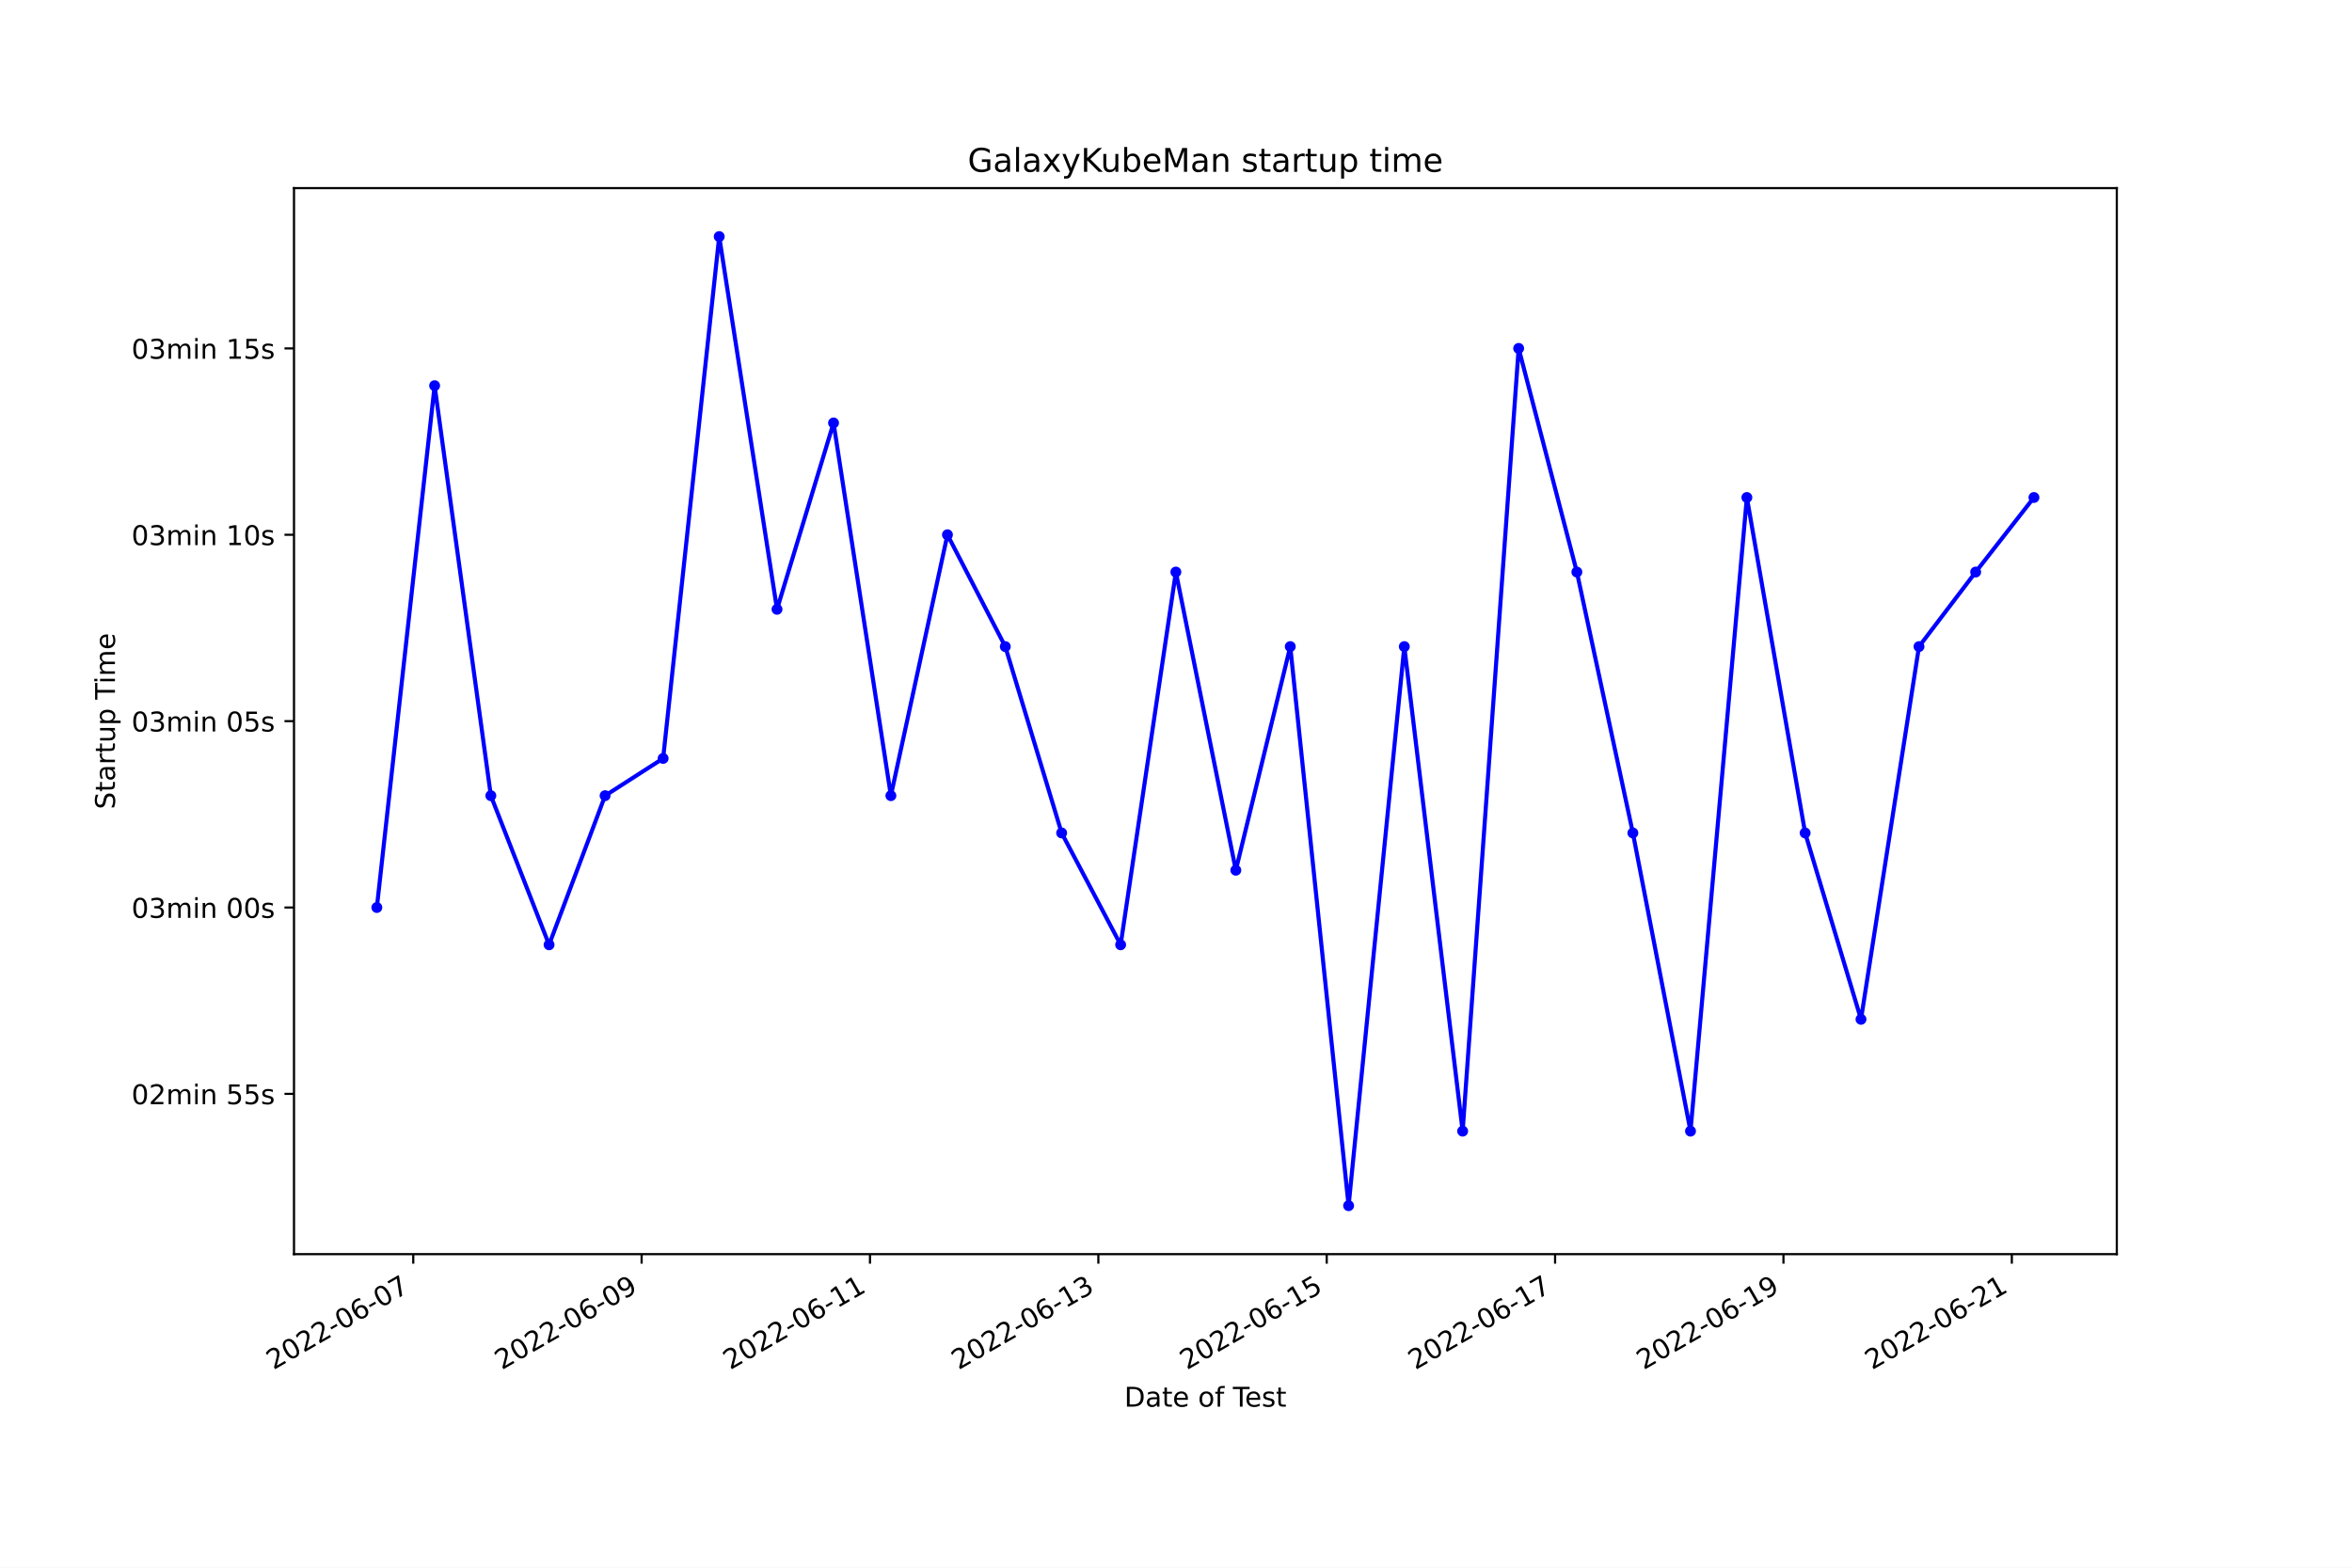
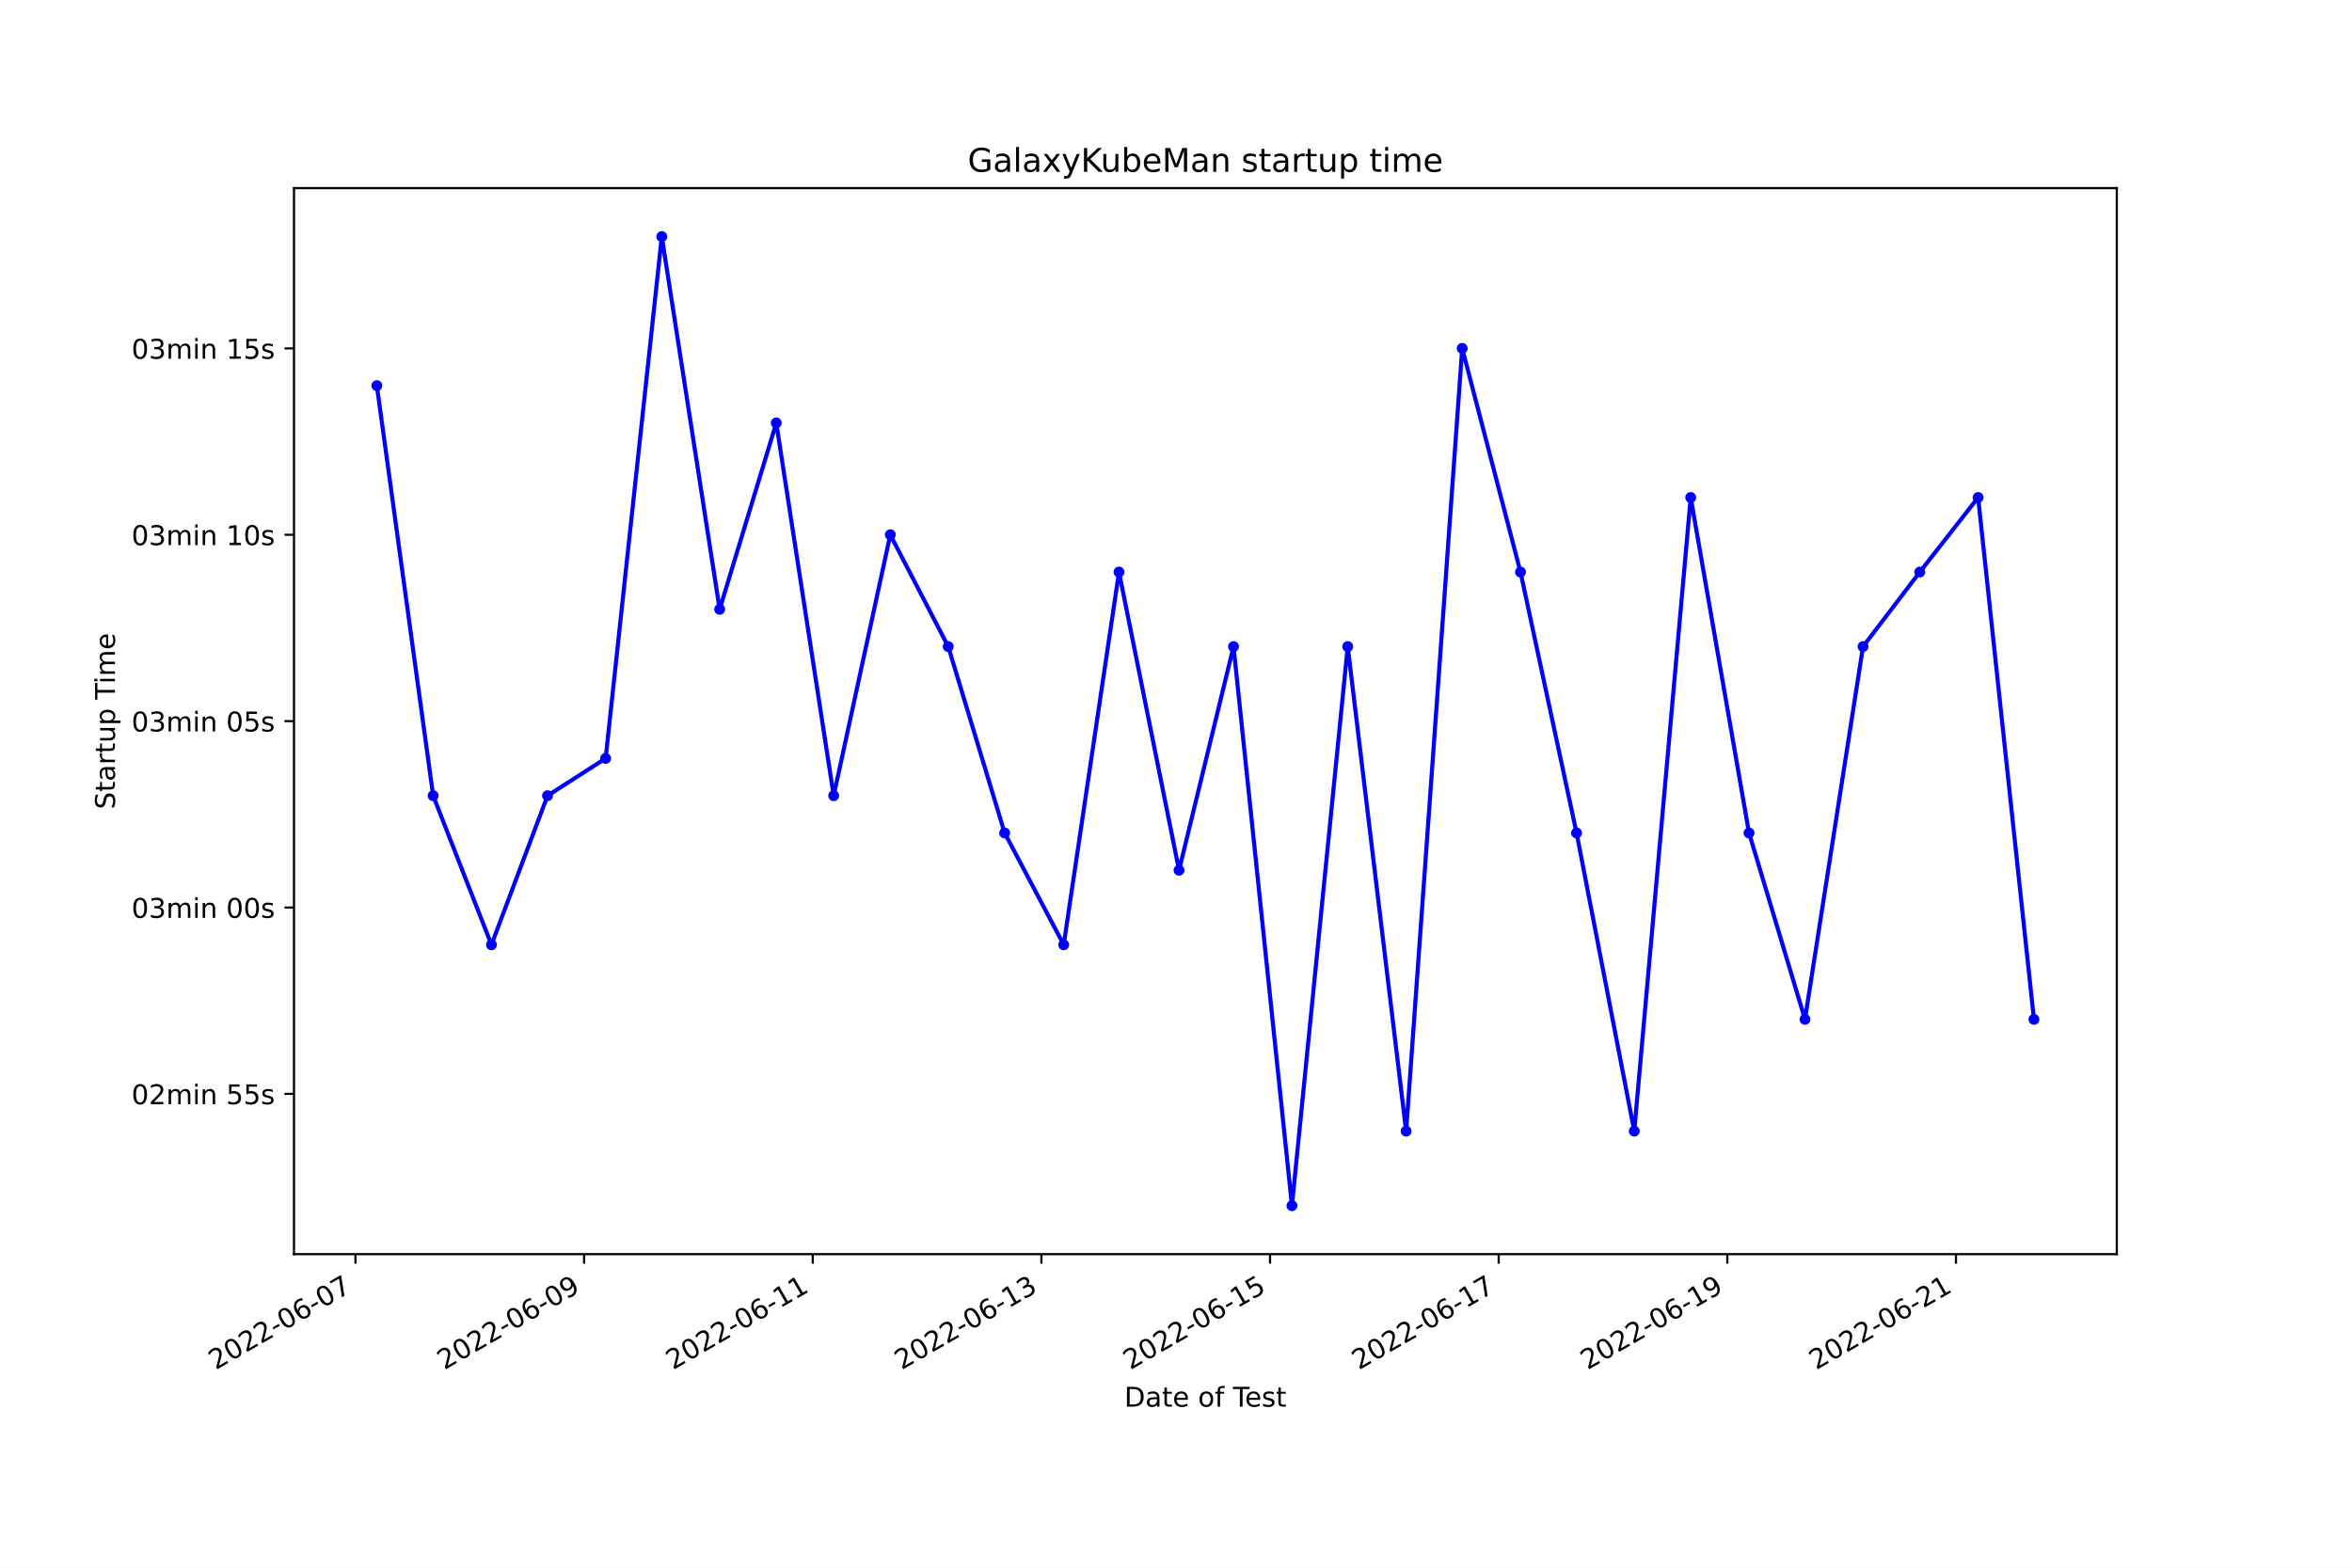
<svg xmlns="http://www.w3.org/2000/svg" xmlns:xlink="http://www.w3.org/1999/xlink" width="864pt" height="576pt" viewBox="0 0 864 576" version="1.1">
  <defs>
    <style type="text/css">*{stroke-linejoin: round; stroke-linecap: butt}</style>
  </defs>
  <g id="figure_1">
    <g id="patch_1">
      <path d="M 0 576  L 864 576  L 864 0  L 0 0  z " style="fill: #ffffff" />
    </g>
    <g id="axes_1">
      <g id="patch_2">
        <path d="M 108 460.8  L 777.6 460.8  L 777.6 69.12  L 108 69.12  z " style="fill: #ffffff" />
      </g>
      <g id="matplotlib.axis_1">
        <g id="xtick_1">
          <g id="line2d_1">
            <defs>
-               <path id="m52d292e7cc" d="M 0 0  L 0 3.5  " style="stroke: #000000; stroke-width: 0.8" />
+               <path id="m9d6d3b43b5" d="M 0 0  L 0 3.5  " style="stroke: #000000; stroke-width: 0.8" />
            </defs>
            <g>
-               <use xlink:href="#m52d292e7cc" x="151.808" y="460.8" style="stroke: #000000; stroke-width: 0.8" />
+               <use xlink:href="#m9d6d3b43b5" x="130.579" y="460.8" style="stroke: #000000; stroke-width: 0.8" />
            </g>
          </g>
          <g id="text_1">
-             <g transform="translate(100.4384 503.4383)rotate(-30)scale(0.1 -0.1)">
+             <g transform="translate(79.20969 503.4383)rotate(-30)scale(0.1 -0.1)">
              <defs>
                <path id="DejaVuSans-32" d="M 1228 531  L 3431 531  L 3431 0  L 469 0  L 469 531  Q 828 903 1448 1529  Q 2069 2156 2228 2338  Q 2531 2678 2651 2914  Q 2772 3150 2772 3378  Q 2772 3750 2511 3984  Q 2250 4219 1831 4219  Q 1534 4219 1204 4116  Q 875 4013 500 3803  L 500 4441  Q 881 4594 1212 4672  Q 1544 4750 1819 4750  Q 2544 4750 2975 4387  Q 3406 4025 3406 3419  Q 3406 3131 3298 2873  Q 3191 2616 2906 2266  Q 2828 2175 2409 1742  Q 1991 1309 1228 531  z " transform="scale(0.015625)" />
                <path id="DejaVuSans-30" d="M 2034 4250  Q 1547 4250 1301 3770  Q 1056 3291 1056 2328  Q 1056 1369 1301 889  Q 1547 409 2034 409  Q 2525 409 2770 889  Q 3016 1369 3016 2328  Q 3016 3291 2770 3770  Q 2525 4250 2034 4250  z M 2034 4750  Q 2819 4750 3233 4129  Q 3647 3509 3647 2328  Q 3647 1150 3233 529  Q 2819 -91 2034 -91  Q 1250 -91 836 529  Q 422 1150 422 2328  Q 422 3509 836 4129  Q 1250 4750 2034 4750  z " transform="scale(0.015625)" />
                <path id="DejaVuSans-2d" d="M 313 2009  L 1997 2009  L 1997 1497  L 313 1497  L 313 2009  z " transform="scale(0.015625)" />
                <path id="DejaVuSans-36" d="M 2113 2584  Q 1688 2584 1439 2293  Q 1191 2003 1191 1497  Q 1191 994 1439 701  Q 1688 409 2113 409  Q 2538 409 2786 701  Q 3034 994 3034 1497  Q 3034 2003 2786 2293  Q 2538 2584 2113 2584  z M 3366 4563  L 3366 3988  Q 3128 4100 2886 4159  Q 2644 4219 2406 4219  Q 1781 4219 1451 3797  Q 1122 3375 1075 2522  Q 1259 2794 1537 2939  Q 1816 3084 2150 3084  Q 2853 3084 3261 2657  Q 3669 2231 3669 1497  Q 3669 778 3244 343  Q 2819 -91 2113 -91  Q 1303 -91 875 529  Q 447 1150 447 2328  Q 447 3434 972 4092  Q 1497 4750 2381 4750  Q 2619 4750 2861 4703  Q 3103 4656 3366 4563  z " transform="scale(0.015625)" />
                <path id="DejaVuSans-37" d="M 525 4666  L 3525 4666  L 3525 4397  L 1831 0  L 1172 0  L 2766 4134  L 525 4134  L 525 4666  z " transform="scale(0.015625)" />
              </defs>
              <use xlink:href="#DejaVuSans-32" />
              <use xlink:href="#DejaVuSans-30" x="63.623" />
              <use xlink:href="#DejaVuSans-32" x="127.246" />
              <use xlink:href="#DejaVuSans-32" x="190.869" />
              <use xlink:href="#DejaVuSans-2d" x="254.492" />
              <use xlink:href="#DejaVuSans-30" x="290.576" />
              <use xlink:href="#DejaVuSans-36" x="354.199" />
              <use xlink:href="#DejaVuSans-2d" x="417.822" />
              <use xlink:href="#DejaVuSans-30" x="453.906" />
              <use xlink:href="#DejaVuSans-37" x="517.529" />
            </g>
          </g>
        </g>
        <g id="xtick_2">
          <g id="line2d_2">
            <g>
-               <use xlink:href="#m52d292e7cc" x="235.698" y="460.8" style="stroke: #000000; stroke-width: 0.8" />
+               <use xlink:href="#m9d6d3b43b5" x="214.571" y="460.8" style="stroke: #000000; stroke-width: 0.8" />
            </g>
          </g>
          <g id="text_2">
-             <g transform="translate(184.3286 503.4383)rotate(-30)scale(0.1 -0.1)">
+             <g transform="translate(163.2016 503.4383)rotate(-30)scale(0.1 -0.1)">
              <defs>
                <path id="DejaVuSans-39" d="M 703 97  L 703 672  Q 941 559 1184 500  Q 1428 441 1663 441  Q 2288 441 2617 861  Q 2947 1281 2994 2138  Q 2813 1869 2534 1725  Q 2256 1581 1919 1581  Q 1219 1581 811 2004  Q 403 2428 403 3163  Q 403 3881 828 4315  Q 1253 4750 1959 4750  Q 2769 4750 3195 4129  Q 3622 3509 3622 2328  Q 3622 1225 3098 567  Q 2575 -91 1691 -91  Q 1453 -91 1209 -44  Q 966 3 703 97  z M 1959 2075  Q 2384 2075 2632 2365  Q 2881 2656 2881 3163  Q 2881 3666 2632 3958  Q 2384 4250 1959 4250  Q 1534 4250 1286 3958  Q 1038 3666 1038 3163  Q 1038 2656 1286 2365  Q 1534 2075 1959 2075  z " transform="scale(0.015625)" />
              </defs>
              <use xlink:href="#DejaVuSans-32" />
              <use xlink:href="#DejaVuSans-30" x="63.623" />
              <use xlink:href="#DejaVuSans-32" x="127.246" />
              <use xlink:href="#DejaVuSans-32" x="190.869" />
              <use xlink:href="#DejaVuSans-2d" x="254.492" />
              <use xlink:href="#DejaVuSans-30" x="290.576" />
              <use xlink:href="#DejaVuSans-36" x="354.199" />
              <use xlink:href="#DejaVuSans-2d" x="417.822" />
              <use xlink:href="#DejaVuSans-30" x="453.906" />
              <use xlink:href="#DejaVuSans-39" x="517.529" />
            </g>
          </g>
        </g>
        <g id="xtick_3">
          <g id="line2d_3">
            <g>
-               <use xlink:href="#m52d292e7cc" x="319.588" y="460.8" style="stroke: #000000; stroke-width: 0.8" />
+               <use xlink:href="#m9d6d3b43b5" x="298.563" y="460.8" style="stroke: #000000; stroke-width: 0.8" />
            </g>
          </g>
          <g id="text_3">
-             <g transform="translate(268.2188 503.4383)rotate(-30)scale(0.1 -0.1)">
+             <g transform="translate(247.1934 503.4383)rotate(-30)scale(0.1 -0.1)">
              <defs>
                <path id="DejaVuSans-31" d="M 794 531  L 1825 531  L 1825 4091  L 703 3866  L 703 4441  L 1819 4666  L 2450 4666  L 2450 531  L 3481 531  L 3481 0  L 794 0  L 794 531  z " transform="scale(0.015625)" />
              </defs>
              <use xlink:href="#DejaVuSans-32" />
              <use xlink:href="#DejaVuSans-30" x="63.623" />
              <use xlink:href="#DejaVuSans-32" x="127.246" />
              <use xlink:href="#DejaVuSans-32" x="190.869" />
              <use xlink:href="#DejaVuSans-2d" x="254.492" />
              <use xlink:href="#DejaVuSans-30" x="290.576" />
              <use xlink:href="#DejaVuSans-36" x="354.199" />
              <use xlink:href="#DejaVuSans-2d" x="417.822" />
              <use xlink:href="#DejaVuSans-31" x="453.906" />
              <use xlink:href="#DejaVuSans-31" x="517.529" />
            </g>
          </g>
        </g>
        <g id="xtick_4">
          <g id="line2d_4">
            <g>
-               <use xlink:href="#m52d292e7cc" x="403.478" y="460.8" style="stroke: #000000; stroke-width: 0.8" />
+               <use xlink:href="#m9d6d3b43b5" x="382.555" y="460.8" style="stroke: #000000; stroke-width: 0.8" />
            </g>
          </g>
          <g id="text_4">
-             <g transform="translate(352.109 503.4383)rotate(-30)scale(0.1 -0.1)">
+             <g transform="translate(331.1853 503.4383)rotate(-30)scale(0.1 -0.1)">
              <defs>
                <path id="DejaVuSans-33" d="M 2597 2516  Q 3050 2419 3304 2112  Q 3559 1806 3559 1356  Q 3559 666 3084 287  Q 2609 -91 1734 -91  Q 1441 -91 1130 -33  Q 819 25 488 141  L 488 750  Q 750 597 1062 519  Q 1375 441 1716 441  Q 2309 441 2620 675  Q 2931 909 2931 1356  Q 2931 1769 2642 2001  Q 2353 2234 1838 2234  L 1294 2234  L 1294 2753  L 1863 2753  Q 2328 2753 2575 2939  Q 2822 3125 2822 3475  Q 2822 3834 2567 4026  Q 2313 4219 1838 4219  Q 1578 4219 1281 4162  Q 984 4106 628 3988  L 628 4550  Q 988 4650 1302 4700  Q 1616 4750 1894 4750  Q 2613 4750 3031 4423  Q 3450 4097 3450 3541  Q 3450 3153 3228 2886  Q 3006 2619 2597 2516  z " transform="scale(0.015625)" />
              </defs>
              <use xlink:href="#DejaVuSans-32" />
              <use xlink:href="#DejaVuSans-30" x="63.623" />
              <use xlink:href="#DejaVuSans-32" x="127.246" />
              <use xlink:href="#DejaVuSans-32" x="190.869" />
              <use xlink:href="#DejaVuSans-2d" x="254.492" />
              <use xlink:href="#DejaVuSans-30" x="290.576" />
              <use xlink:href="#DejaVuSans-36" x="354.199" />
              <use xlink:href="#DejaVuSans-2d" x="417.822" />
              <use xlink:href="#DejaVuSans-31" x="453.906" />
              <use xlink:href="#DejaVuSans-33" x="517.529" />
            </g>
          </g>
        </g>
        <g id="xtick_5">
          <g id="line2d_5">
            <g>
-               <use xlink:href="#m52d292e7cc" x="487.369" y="460.8" style="stroke: #000000; stroke-width: 0.8" />
+               <use xlink:href="#m9d6d3b43b5" x="466.547" y="460.8" style="stroke: #000000; stroke-width: 0.8" />
            </g>
          </g>
          <g id="text_5">
-             <g transform="translate(435.9992 503.4383)rotate(-30)scale(0.1 -0.1)">
+             <g transform="translate(415.1772 503.4383)rotate(-30)scale(0.1 -0.1)">
              <defs>
                <path id="DejaVuSans-35" d="M 691 4666  L 3169 4666  L 3169 4134  L 1269 4134  L 1269 2991  Q 1406 3038 1543 3061  Q 1681 3084 1819 3084  Q 2600 3084 3056 2656  Q 3513 2228 3513 1497  Q 3513 744 3044 326  Q 2575 -91 1722 -91  Q 1428 -91 1123 -41  Q 819 9 494 109  L 494 744  Q 775 591 1075 516  Q 1375 441 1709 441  Q 2250 441 2565 725  Q 2881 1009 2881 1497  Q 2881 1984 2565 2268  Q 2250 2553 1709 2553  Q 1456 2553 1204 2497  Q 953 2441 691 2322  L 691 4666  z " transform="scale(0.015625)" />
              </defs>
              <use xlink:href="#DejaVuSans-32" />
              <use xlink:href="#DejaVuSans-30" x="63.623" />
              <use xlink:href="#DejaVuSans-32" x="127.246" />
              <use xlink:href="#DejaVuSans-32" x="190.869" />
              <use xlink:href="#DejaVuSans-2d" x="254.492" />
              <use xlink:href="#DejaVuSans-30" x="290.576" />
              <use xlink:href="#DejaVuSans-36" x="354.199" />
              <use xlink:href="#DejaVuSans-2d" x="417.822" />
              <use xlink:href="#DejaVuSans-31" x="453.906" />
              <use xlink:href="#DejaVuSans-35" x="517.529" />
            </g>
          </g>
        </g>
        <g id="xtick_6">
          <g id="line2d_6">
            <g>
-               <use xlink:href="#m52d292e7cc" x="571.259" y="460.8" style="stroke: #000000; stroke-width: 0.8" />
+               <use xlink:href="#m9d6d3b43b5" x="550.539" y="460.8" style="stroke: #000000; stroke-width: 0.8" />
            </g>
          </g>
          <g id="text_6">
-             <g transform="translate(519.8894 503.4383)rotate(-30)scale(0.1 -0.1)">
+             <g transform="translate(499.1691 503.4383)rotate(-30)scale(0.1 -0.1)">
              <use xlink:href="#DejaVuSans-32" />
              <use xlink:href="#DejaVuSans-30" x="63.623" />
              <use xlink:href="#DejaVuSans-32" x="127.246" />
              <use xlink:href="#DejaVuSans-32" x="190.869" />
              <use xlink:href="#DejaVuSans-2d" x="254.492" />
              <use xlink:href="#DejaVuSans-30" x="290.576" />
              <use xlink:href="#DejaVuSans-36" x="354.199" />
              <use xlink:href="#DejaVuSans-2d" x="417.822" />
              <use xlink:href="#DejaVuSans-31" x="453.906" />
              <use xlink:href="#DejaVuSans-37" x="517.529" />
            </g>
          </g>
        </g>
        <g id="xtick_7">
          <g id="line2d_7">
            <g>
-               <use xlink:href="#m52d292e7cc" x="655.149" y="460.8" style="stroke: #000000; stroke-width: 0.8" />
+               <use xlink:href="#m9d6d3b43b5" x="634.53" y="460.8" style="stroke: #000000; stroke-width: 0.8" />
            </g>
          </g>
          <g id="text_7">
-             <g transform="translate(603.7796 503.4383)rotate(-30)scale(0.1 -0.1)">
+             <g transform="translate(583.161 503.4383)rotate(-30)scale(0.1 -0.1)">
              <use xlink:href="#DejaVuSans-32" />
              <use xlink:href="#DejaVuSans-30" x="63.623" />
              <use xlink:href="#DejaVuSans-32" x="127.246" />
              <use xlink:href="#DejaVuSans-32" x="190.869" />
              <use xlink:href="#DejaVuSans-2d" x="254.492" />
              <use xlink:href="#DejaVuSans-30" x="290.576" />
              <use xlink:href="#DejaVuSans-36" x="354.199" />
              <use xlink:href="#DejaVuSans-2d" x="417.822" />
              <use xlink:href="#DejaVuSans-31" x="453.906" />
              <use xlink:href="#DejaVuSans-39" x="517.529" />
            </g>
          </g>
        </g>
        <g id="xtick_8">
          <g id="line2d_8">
            <g>
-               <use xlink:href="#m52d292e7cc" x="739.039" y="460.8" style="stroke: #000000; stroke-width: 0.8" />
+               <use xlink:href="#m9d6d3b43b5" x="718.522" y="460.8" style="stroke: #000000; stroke-width: 0.8" />
            </g>
          </g>
          <g id="text_8">
-             <g transform="translate(687.6698 503.4383)rotate(-30)scale(0.1 -0.1)">
+             <g transform="translate(667.1529 503.4383)rotate(-30)scale(0.1 -0.1)">
              <use xlink:href="#DejaVuSans-32" />
              <use xlink:href="#DejaVuSans-30" x="63.623" />
              <use xlink:href="#DejaVuSans-32" x="127.246" />
              <use xlink:href="#DejaVuSans-32" x="190.869" />
              <use xlink:href="#DejaVuSans-2d" x="254.492" />
              <use xlink:href="#DejaVuSans-30" x="290.576" />
              <use xlink:href="#DejaVuSans-36" x="354.199" />
              <use xlink:href="#DejaVuSans-2d" x="417.822" />
              <use xlink:href="#DejaVuSans-32" x="453.906" />
              <use xlink:href="#DejaVuSans-31" x="517.529" />
            </g>
          </g>
        </g>
        <g id="text_9">
          <g transform="translate(413.0063 516.8378)scale(0.1 -0.1)">
            <defs>
              <path id="DejaVuSans-44" d="M 1259 4147  L 1259 519  L 2022 519  Q 2988 519 3436 956  Q 3884 1394 3884 2338  Q 3884 3275 3436 3711  Q 2988 4147 2022 4147  L 1259 4147  z M 628 4666  L 1925 4666  Q 3281 4666 3915 4102  Q 4550 3538 4550 2338  Q 4550 1131 3912 565  Q 3275 0 1925 0  L 628 0  L 628 4666  z " transform="scale(0.015625)" />
              <path id="DejaVuSans-61" d="M 2194 1759  Q 1497 1759 1228 1600  Q 959 1441 959 1056  Q 959 750 1161 570  Q 1363 391 1709 391  Q 2188 391 2477 730  Q 2766 1069 2766 1631  L 2766 1759  L 2194 1759  z M 3341 1997  L 3341 0  L 2766 0  L 2766 531  Q 2569 213 2275 61  Q 1981 -91 1556 -91  Q 1019 -91 701 211  Q 384 513 384 1019  Q 384 1609 779 1909  Q 1175 2209 1959 2209  L 2766 2209  L 2766 2266  Q 2766 2663 2505 2880  Q 2244 3097 1772 3097  Q 1472 3097 1187 3025  Q 903 2953 641 2809  L 641 3341  Q 956 3463 1253 3523  Q 1550 3584 1831 3584  Q 2591 3584 2966 3190  Q 3341 2797 3341 1997  z " transform="scale(0.015625)" />
              <path id="DejaVuSans-74" d="M 1172 4494  L 1172 3500  L 2356 3500  L 2356 3053  L 1172 3053  L 1172 1153  Q 1172 725 1289 603  Q 1406 481 1766 481  L 2356 481  L 2356 0  L 1766 0  Q 1100 0 847 248  Q 594 497 594 1153  L 594 3053  L 172 3053  L 172 3500  L 594 3500  L 594 4494  L 1172 4494  z " transform="scale(0.015625)" />
              <path id="DejaVuSans-65" d="M 3597 1894  L 3597 1613  L 953 1613  Q 991 1019 1311 708  Q 1631 397 2203 397  Q 2534 397 2845 478  Q 3156 559 3463 722  L 3463 178  Q 3153 47 2828 -22  Q 2503 -91 2169 -91  Q 1331 -91 842 396  Q 353 884 353 1716  Q 353 2575 817 3079  Q 1281 3584 2069 3584  Q 2775 3584 3186 3129  Q 3597 2675 3597 1894  z M 3022 2063  Q 3016 2534 2758 2815  Q 2500 3097 2075 3097  Q 1594 3097 1305 2825  Q 1016 2553 972 2059  L 3022 2063  z " transform="scale(0.015625)" />
              <path id="DejaVuSans-20" transform="scale(0.015625)" />
              <path id="DejaVuSans-6f" d="M 1959 3097  Q 1497 3097 1228 2736  Q 959 2375 959 1747  Q 959 1119 1226 758  Q 1494 397 1959 397  Q 2419 397 2687 759  Q 2956 1122 2956 1747  Q 2956 2369 2687 2733  Q 2419 3097 1959 3097  z M 1959 3584  Q 2709 3584 3137 3096  Q 3566 2609 3566 1747  Q 3566 888 3137 398  Q 2709 -91 1959 -91  Q 1206 -91 779 398  Q 353 888 353 1747  Q 353 2609 779 3096  Q 1206 3584 1959 3584  z " transform="scale(0.015625)" />
              <path id="DejaVuSans-66" d="M 2375 4863  L 2375 4384  L 1825 4384  Q 1516 4384 1395 4259  Q 1275 4134 1275 3809  L 1275 3500  L 2222 3500  L 2222 3053  L 1275 3053  L 1275 0  L 697 0  L 697 3053  L 147 3053  L 147 3500  L 697 3500  L 697 3744  Q 697 4328 969 4595  Q 1241 4863 1831 4863  L 2375 4863  z " transform="scale(0.015625)" />
              <path id="DejaVuSans-54" d="M -19 4666  L 3928 4666  L 3928 4134  L 2272 4134  L 2272 0  L 1638 0  L 1638 4134  L -19 4134  L -19 4666  z " transform="scale(0.015625)" />
              <path id="DejaVuSans-73" d="M 2834 3397  L 2834 2853  Q 2591 2978 2328 3040  Q 2066 3103 1784 3103  Q 1356 3103 1142 2972  Q 928 2841 928 2578  Q 928 2378 1081 2264  Q 1234 2150 1697 2047  L 1894 2003  Q 2506 1872 2764 1633  Q 3022 1394 3022 966  Q 3022 478 2636 193  Q 2250 -91 1575 -91  Q 1294 -91 989 -36  Q 684 19 347 128  L 347 722  Q 666 556 975 473  Q 1284 391 1588 391  Q 1994 391 2212 530  Q 2431 669 2431 922  Q 2431 1156 2273 1281  Q 2116 1406 1581 1522  L 1381 1569  Q 847 1681 609 1914  Q 372 2147 372 2553  Q 372 3047 722 3315  Q 1072 3584 1716 3584  Q 2034 3584 2315 3537  Q 2597 3491 2834 3397  z " transform="scale(0.015625)" />
            </defs>
            <use xlink:href="#DejaVuSans-44" />
            <use xlink:href="#DejaVuSans-61" x="77.002" />
            <use xlink:href="#DejaVuSans-74" x="138.281" />
            <use xlink:href="#DejaVuSans-65" x="177.49" />
            <use xlink:href="#DejaVuSans-20" x="239.014" />
            <use xlink:href="#DejaVuSans-6f" x="270.801" />
            <use xlink:href="#DejaVuSans-66" x="331.982" />
            <use xlink:href="#DejaVuSans-20" x="367.188" />
            <use xlink:href="#DejaVuSans-54" x="398.975" />
            <use xlink:href="#DejaVuSans-65" x="443.059" />
            <use xlink:href="#DejaVuSans-73" x="504.582" />
            <use xlink:href="#DejaVuSans-74" x="556.682" />
          </g>
        </g>
      </g>
      <g id="matplotlib.axis_2">
        <g id="ytick_1">
          <g id="line2d_9">
            <defs>
-               <path id="m80f566e9e4" d="M 0 0  L -3.5 0  " style="stroke: #000000; stroke-width: 0.8" />
+               <path id="mcc7deeccf3" d="M 0 0  L -3.5 0  " style="stroke: #000000; stroke-width: 0.8" />
            </defs>
            <g>
-               <use xlink:href="#m80f566e9e4" x="108" y="401.911" style="stroke: #000000; stroke-width: 0.8" />
+               <use xlink:href="#mcc7deeccf3" x="108" y="401.911" style="stroke: #000000; stroke-width: 0.8" />
            </g>
          </g>
          <g id="text_10">
            <g transform="translate(48.30625 405.7103)scale(0.1 -0.1)">
              <defs>
                <path id="DejaVuSans-6d" d="M 3328 2828  Q 3544 3216 3844 3400  Q 4144 3584 4550 3584  Q 5097 3584 5394 3201  Q 5691 2819 5691 2113  L 5691 0  L 5113 0  L 5113 2094  Q 5113 2597 4934 2840  Q 4756 3084 4391 3084  Q 3944 3084 3684 2787  Q 3425 2491 3425 1978  L 3425 0  L 2847 0  L 2847 2094  Q 2847 2600 2669 2842  Q 2491 3084 2119 3084  Q 1678 3084 1418 2786  Q 1159 2488 1159 1978  L 1159 0  L 581 0  L 581 3500  L 1159 3500  L 1159 2956  Q 1356 3278 1631 3431  Q 1906 3584 2284 3584  Q 2666 3584 2933 3390  Q 3200 3197 3328 2828  z " transform="scale(0.015625)" />
                <path id="DejaVuSans-69" d="M 603 3500  L 1178 3500  L 1178 0  L 603 0  L 603 3500  z M 603 4863  L 1178 4863  L 1178 4134  L 603 4134  L 603 4863  z " transform="scale(0.015625)" />
                <path id="DejaVuSans-6e" d="M 3513 2113  L 3513 0  L 2938 0  L 2938 2094  Q 2938 2591 2744 2837  Q 2550 3084 2163 3084  Q 1697 3084 1428 2787  Q 1159 2491 1159 1978  L 1159 0  L 581 0  L 581 3500  L 1159 3500  L 1159 2956  Q 1366 3272 1645 3428  Q 1925 3584 2291 3584  Q 2894 3584 3203 3211  Q 3513 2838 3513 2113  z " transform="scale(0.015625)" />
              </defs>
              <use xlink:href="#DejaVuSans-30" />
              <use xlink:href="#DejaVuSans-32" x="63.623" />
              <use xlink:href="#DejaVuSans-6d" x="127.246" />
              <use xlink:href="#DejaVuSans-69" x="224.658" />
              <use xlink:href="#DejaVuSans-6e" x="252.441" />
              <use xlink:href="#DejaVuSans-20" x="315.82" />
              <use xlink:href="#DejaVuSans-35" x="347.607" />
              <use xlink:href="#DejaVuSans-35" x="411.23" />
              <use xlink:href="#DejaVuSans-73" x="474.854" />
            </g>
          </g>
        </g>
        <g id="ytick_2">
          <g id="line2d_10">
            <g>
-               <use xlink:href="#m80f566e9e4" x="108" y="333.436" style="stroke: #000000; stroke-width: 0.8" />
+               <use xlink:href="#mcc7deeccf3" x="108" y="333.436" style="stroke: #000000; stroke-width: 0.8" />
            </g>
          </g>
          <g id="text_11">
            <g transform="translate(48.30625 337.2347)scale(0.1 -0.1)">
              <use xlink:href="#DejaVuSans-30" />
              <use xlink:href="#DejaVuSans-33" x="63.623" />
              <use xlink:href="#DejaVuSans-6d" x="127.246" />
              <use xlink:href="#DejaVuSans-69" x="224.658" />
              <use xlink:href="#DejaVuSans-6e" x="252.441" />
              <use xlink:href="#DejaVuSans-20" x="315.82" />
              <use xlink:href="#DejaVuSans-30" x="347.607" />
              <use xlink:href="#DejaVuSans-30" x="411.23" />
              <use xlink:href="#DejaVuSans-73" x="474.854" />
            </g>
          </g>
        </g>
        <g id="ytick_3">
          <g id="line2d_11">
            <g>
-               <use xlink:href="#m80f566e9e4" x="108" y="264.96" style="stroke: #000000; stroke-width: 0.8" />
+               <use xlink:href="#mcc7deeccf3" x="108" y="264.96" style="stroke: #000000; stroke-width: 0.8" />
            </g>
          </g>
          <g id="text_12">
            <g transform="translate(48.30625 268.7592)scale(0.1 -0.1)">
              <use xlink:href="#DejaVuSans-30" />
              <use xlink:href="#DejaVuSans-33" x="63.623" />
              <use xlink:href="#DejaVuSans-6d" x="127.246" />
              <use xlink:href="#DejaVuSans-69" x="224.658" />
              <use xlink:href="#DejaVuSans-6e" x="252.441" />
              <use xlink:href="#DejaVuSans-20" x="315.82" />
              <use xlink:href="#DejaVuSans-30" x="347.607" />
              <use xlink:href="#DejaVuSans-35" x="411.23" />
              <use xlink:href="#DejaVuSans-73" x="474.854" />
            </g>
          </g>
        </g>
        <g id="ytick_4">
          <g id="line2d_12">
            <g>
-               <use xlink:href="#m80f566e9e4" x="108" y="196.484" style="stroke: #000000; stroke-width: 0.8" />
+               <use xlink:href="#mcc7deeccf3" x="108" y="196.484" style="stroke: #000000; stroke-width: 0.8" />
            </g>
          </g>
          <g id="text_13">
            <g transform="translate(48.30625 200.2837)scale(0.1 -0.1)">
              <use xlink:href="#DejaVuSans-30" />
              <use xlink:href="#DejaVuSans-33" x="63.623" />
              <use xlink:href="#DejaVuSans-6d" x="127.246" />
              <use xlink:href="#DejaVuSans-69" x="224.658" />
              <use xlink:href="#DejaVuSans-6e" x="252.441" />
              <use xlink:href="#DejaVuSans-20" x="315.82" />
              <use xlink:href="#DejaVuSans-31" x="347.607" />
              <use xlink:href="#DejaVuSans-30" x="411.23" />
              <use xlink:href="#DejaVuSans-73" x="474.854" />
            </g>
          </g>
        </g>
        <g id="ytick_5">
          <g id="line2d_13">
            <g>
-               <use xlink:href="#m80f566e9e4" x="108" y="128.009" style="stroke: #000000; stroke-width: 0.8" />
+               <use xlink:href="#mcc7deeccf3" x="108" y="128.009" style="stroke: #000000; stroke-width: 0.8" />
            </g>
          </g>
          <g id="text_14">
            <g transform="translate(48.30625 131.8082)scale(0.1 -0.1)">
              <use xlink:href="#DejaVuSans-30" />
              <use xlink:href="#DejaVuSans-33" x="63.623" />
              <use xlink:href="#DejaVuSans-6d" x="127.246" />
              <use xlink:href="#DejaVuSans-69" x="224.658" />
              <use xlink:href="#DejaVuSans-6e" x="252.441" />
              <use xlink:href="#DejaVuSans-20" x="315.82" />
              <use xlink:href="#DejaVuSans-31" x="347.607" />
              <use xlink:href="#DejaVuSans-35" x="411.23" />
              <use xlink:href="#DejaVuSans-73" x="474.854" />
            </g>
          </g>
        </g>
        <g id="text_15">
          <g transform="translate(42.22656 297.3397)rotate(-90)scale(0.1 -0.1)">
            <defs>
              <path id="DejaVuSans-53" d="M 3425 4513  L 3425 3897  Q 3066 4069 2747 4153  Q 2428 4238 2131 4238  Q 1616 4238 1336 4038  Q 1056 3838 1056 3469  Q 1056 3159 1242 3001  Q 1428 2844 1947 2747  L 2328 2669  Q 3034 2534 3370 2195  Q 3706 1856 3706 1288  Q 3706 609 3251 259  Q 2797 -91 1919 -91  Q 1588 -91 1214 -16  Q 841 59 441 206  L 441 856  Q 825 641 1194 531  Q 1563 422 1919 422  Q 2459 422 2753 634  Q 3047 847 3047 1241  Q 3047 1584 2836 1778  Q 2625 1972 2144 2069  L 1759 2144  Q 1053 2284 737 2584  Q 422 2884 422 3419  Q 422 4038 858 4394  Q 1294 4750 2059 4750  Q 2388 4750 2728 4690  Q 3069 4631 3425 4513  z " transform="scale(0.015625)" />
              <path id="DejaVuSans-72" d="M 2631 2963  Q 2534 3019 2420 3045  Q 2306 3072 2169 3072  Q 1681 3072 1420 2755  Q 1159 2438 1159 1844  L 1159 0  L 581 0  L 581 3500  L 1159 3500  L 1159 2956  Q 1341 3275 1631 3429  Q 1922 3584 2338 3584  Q 2397 3584 2469 3576  Q 2541 3569 2628 3553  L 2631 2963  z " transform="scale(0.015625)" />
              <path id="DejaVuSans-75" d="M 544 1381  L 544 3500  L 1119 3500  L 1119 1403  Q 1119 906 1312 657  Q 1506 409 1894 409  Q 2359 409 2629 706  Q 2900 1003 2900 1516  L 2900 3500  L 3475 3500  L 3475 0  L 2900 0  L 2900 538  Q 2691 219 2414 64  Q 2138 -91 1772 -91  Q 1169 -91 856 284  Q 544 659 544 1381  z M 1991 3584  L 1991 3584  z " transform="scale(0.015625)" />
              <path id="DejaVuSans-70" d="M 1159 525  L 1159 -1331  L 581 -1331  L 581 3500  L 1159 3500  L 1159 2969  Q 1341 3281 1617 3432  Q 1894 3584 2278 3584  Q 2916 3584 3314 3078  Q 3713 2572 3713 1747  Q 3713 922 3314 415  Q 2916 -91 2278 -91  Q 1894 -91 1617 61  Q 1341 213 1159 525  z M 3116 1747  Q 3116 2381 2855 2742  Q 2594 3103 2138 3103  Q 1681 3103 1420 2742  Q 1159 2381 1159 1747  Q 1159 1113 1420 752  Q 1681 391 2138 391  Q 2594 391 2855 752  Q 3116 1113 3116 1747  z " transform="scale(0.015625)" />
            </defs>
            <use xlink:href="#DejaVuSans-53" />
            <use xlink:href="#DejaVuSans-74" x="63.477" />
            <use xlink:href="#DejaVuSans-61" x="102.686" />
            <use xlink:href="#DejaVuSans-72" x="163.965" />
            <use xlink:href="#DejaVuSans-74" x="205.078" />
            <use xlink:href="#DejaVuSans-75" x="244.287" />
            <use xlink:href="#DejaVuSans-70" x="307.666" />
            <use xlink:href="#DejaVuSans-20" x="371.143" />
            <use xlink:href="#DejaVuSans-54" x="402.93" />
            <use xlink:href="#DejaVuSans-69" x="460.889" />
            <use xlink:href="#DejaVuSans-6d" x="488.672" />
            <use xlink:href="#DejaVuSans-65" x="586.084" />
          </g>
        </g>
      </g>
      <g id="line2d_14">
-         <path d="M 747.164 182.789  L 725.759 210.18  L 704.936 237.57  L 683.635 374.521  L 663.111 306.045  L 641.709 182.789  L 621 415.606  L 599.832 306.045  L 579.258 210.18  L 557.875 128.009  L 537.3 415.606  L 515.868 237.57  L 495.407 442.996  L 473.976 237.57  L 453.98 319.74  L 431.952 210.18  L 411.665 347.131  L 389.995 306.045  L 369.295 237.57  L 348.042 196.484  L 327.264 292.35  L 306.202 155.399  L 285.434 223.875  L 264.202 86.924  L 243.595 278.655  L 222.279 292.35  L 201.703 347.131  L 180.311 292.35  L 159.656 141.704  L 138.436 333.436  " clip-path="url(#pc3227bf9a1)" style="fill: none; stroke: #0000ff; stroke-width: 1.5; stroke-linecap: square" />
+         <path d="M 747.164 374.521  L 726.657 182.789  L 705.226 210.18  L 684.378 237.57  L 663.051 374.521  L 642.502 306.045  L 621.074 182.789  L 600.34 415.606  L 579.146 306.045  L 558.547 210.18  L 537.138 128.009  L 516.538 415.606  L 495.081 237.57  L 474.595 442.996  L 453.138 237.57  L 433.117 319.74  L 411.063 210.18  L 390.751 347.131  L 369.055 306.045  L 348.33 237.57  L 327.052 196.484  L 306.248 292.35  L 285.161 155.399  L 264.367 223.875  L 243.109 86.924  L 222.477 278.655  L 201.136 292.35  L 180.535 347.131  L 159.116 292.35  L 138.436 141.704  " clip-path="url(#p0f637dc41f)" style="fill: none; stroke: #0000ff; stroke-width: 1.5; stroke-linecap: square" />
        <defs>
-           <path id="mf039219ddb" d="M 0 1.5  C 0.398 1.5 0.779 1.342 1.061 1.061  C 1.342 0.779 1.5 0.398 1.5 0  C 1.5 -0.398 1.342 -0.779 1.061 -1.061  C 0.779 -1.342 0.398 -1.5 0 -1.5  C -0.398 -1.5 -0.779 -1.342 -1.061 -1.061  C -1.342 -0.779 -1.5 -0.398 -1.5 0  C -1.5 0.398 -1.342 0.779 -1.061 1.061  C -0.779 1.342 -0.398 1.5 0 1.5  z " style="stroke: #0000ff" />
+           <path id="mf99d4bb38e" d="M 0 1.5  C 0.398 1.5 0.779 1.342 1.061 1.061  C 1.342 0.779 1.5 0.398 1.5 0  C 1.5 -0.398 1.342 -0.779 1.061 -1.061  C 0.779 -1.342 0.398 -1.5 0 -1.5  C -0.398 -1.5 -0.779 -1.342 -1.061 -1.061  C -1.342 -0.779 -1.5 -0.398 -1.5 0  C -1.5 0.398 -1.342 0.779 -1.061 1.061  C -0.779 1.342 -0.398 1.5 0 1.5  z " style="stroke: #0000ff" />
        </defs>
-         <g clip-path="url(#pc3227bf9a1)">
-           <use xlink:href="#mf039219ddb" x="747.164" y="182.789" style="fill: #0000ff; stroke: #0000ff" />
-           <use xlink:href="#mf039219ddb" x="725.759" y="210.18" style="fill: #0000ff; stroke: #0000ff" />
-           <use xlink:href="#mf039219ddb" x="704.936" y="237.57" style="fill: #0000ff; stroke: #0000ff" />
-           <use xlink:href="#mf039219ddb" x="683.635" y="374.521" style="fill: #0000ff; stroke: #0000ff" />
-           <use xlink:href="#mf039219ddb" x="663.111" y="306.045" style="fill: #0000ff; stroke: #0000ff" />
-           <use xlink:href="#mf039219ddb" x="641.709" y="182.789" style="fill: #0000ff; stroke: #0000ff" />
-           <use xlink:href="#mf039219ddb" x="621" y="415.606" style="fill: #0000ff; stroke: #0000ff" />
-           <use xlink:href="#mf039219ddb" x="599.832" y="306.045" style="fill: #0000ff; stroke: #0000ff" />
-           <use xlink:href="#mf039219ddb" x="579.258" y="210.18" style="fill: #0000ff; stroke: #0000ff" />
-           <use xlink:href="#mf039219ddb" x="557.875" y="128.009" style="fill: #0000ff; stroke: #0000ff" />
-           <use xlink:href="#mf039219ddb" x="537.3" y="415.606" style="fill: #0000ff; stroke: #0000ff" />
-           <use xlink:href="#mf039219ddb" x="515.868" y="237.57" style="fill: #0000ff; stroke: #0000ff" />
-           <use xlink:href="#mf039219ddb" x="495.407" y="442.996" style="fill: #0000ff; stroke: #0000ff" />
-           <use xlink:href="#mf039219ddb" x="473.976" y="237.57" style="fill: #0000ff; stroke: #0000ff" />
-           <use xlink:href="#mf039219ddb" x="453.98" y="319.74" style="fill: #0000ff; stroke: #0000ff" />
-           <use xlink:href="#mf039219ddb" x="431.952" y="210.18" style="fill: #0000ff; stroke: #0000ff" />
-           <use xlink:href="#mf039219ddb" x="411.665" y="347.131" style="fill: #0000ff; stroke: #0000ff" />
-           <use xlink:href="#mf039219ddb" x="389.995" y="306.045" style="fill: #0000ff; stroke: #0000ff" />
-           <use xlink:href="#mf039219ddb" x="369.295" y="237.57" style="fill: #0000ff; stroke: #0000ff" />
-           <use xlink:href="#mf039219ddb" x="348.042" y="196.484" style="fill: #0000ff; stroke: #0000ff" />
-           <use xlink:href="#mf039219ddb" x="327.264" y="292.35" style="fill: #0000ff; stroke: #0000ff" />
-           <use xlink:href="#mf039219ddb" x="306.202" y="155.399" style="fill: #0000ff; stroke: #0000ff" />
-           <use xlink:href="#mf039219ddb" x="285.434" y="223.875" style="fill: #0000ff; stroke: #0000ff" />
-           <use xlink:href="#mf039219ddb" x="264.202" y="86.924" style="fill: #0000ff; stroke: #0000ff" />
-           <use xlink:href="#mf039219ddb" x="243.595" y="278.655" style="fill: #0000ff; stroke: #0000ff" />
-           <use xlink:href="#mf039219ddb" x="222.279" y="292.35" style="fill: #0000ff; stroke: #0000ff" />
-           <use xlink:href="#mf039219ddb" x="201.703" y="347.131" style="fill: #0000ff; stroke: #0000ff" />
-           <use xlink:href="#mf039219ddb" x="180.311" y="292.35" style="fill: #0000ff; stroke: #0000ff" />
-           <use xlink:href="#mf039219ddb" x="159.656" y="141.704" style="fill: #0000ff; stroke: #0000ff" />
-           <use xlink:href="#mf039219ddb" x="138.436" y="333.436" style="fill: #0000ff; stroke: #0000ff" />
+         <g clip-path="url(#p0f637dc41f)">
+           <use xlink:href="#mf99d4bb38e" x="747.164" y="374.521" style="fill: #0000ff; stroke: #0000ff" />
+           <use xlink:href="#mf99d4bb38e" x="726.657" y="182.789" style="fill: #0000ff; stroke: #0000ff" />
+           <use xlink:href="#mf99d4bb38e" x="705.226" y="210.18" style="fill: #0000ff; stroke: #0000ff" />
+           <use xlink:href="#mf99d4bb38e" x="684.378" y="237.57" style="fill: #0000ff; stroke: #0000ff" />
+           <use xlink:href="#mf99d4bb38e" x="663.051" y="374.521" style="fill: #0000ff; stroke: #0000ff" />
+           <use xlink:href="#mf99d4bb38e" x="642.502" y="306.045" style="fill: #0000ff; stroke: #0000ff" />
+           <use xlink:href="#mf99d4bb38e" x="621.074" y="182.789" style="fill: #0000ff; stroke: #0000ff" />
+           <use xlink:href="#mf99d4bb38e" x="600.34" y="415.606" style="fill: #0000ff; stroke: #0000ff" />
+           <use xlink:href="#mf99d4bb38e" x="579.146" y="306.045" style="fill: #0000ff; stroke: #0000ff" />
+           <use xlink:href="#mf99d4bb38e" x="558.547" y="210.18" style="fill: #0000ff; stroke: #0000ff" />
+           <use xlink:href="#mf99d4bb38e" x="537.138" y="128.009" style="fill: #0000ff; stroke: #0000ff" />
+           <use xlink:href="#mf99d4bb38e" x="516.538" y="415.606" style="fill: #0000ff; stroke: #0000ff" />
+           <use xlink:href="#mf99d4bb38e" x="495.081" y="237.57" style="fill: #0000ff; stroke: #0000ff" />
+           <use xlink:href="#mf99d4bb38e" x="474.595" y="442.996" style="fill: #0000ff; stroke: #0000ff" />
+           <use xlink:href="#mf99d4bb38e" x="453.138" y="237.57" style="fill: #0000ff; stroke: #0000ff" />
+           <use xlink:href="#mf99d4bb38e" x="433.117" y="319.74" style="fill: #0000ff; stroke: #0000ff" />
+           <use xlink:href="#mf99d4bb38e" x="411.063" y="210.18" style="fill: #0000ff; stroke: #0000ff" />
+           <use xlink:href="#mf99d4bb38e" x="390.751" y="347.131" style="fill: #0000ff; stroke: #0000ff" />
+           <use xlink:href="#mf99d4bb38e" x="369.055" y="306.045" style="fill: #0000ff; stroke: #0000ff" />
+           <use xlink:href="#mf99d4bb38e" x="348.33" y="237.57" style="fill: #0000ff; stroke: #0000ff" />
+           <use xlink:href="#mf99d4bb38e" x="327.052" y="196.484" style="fill: #0000ff; stroke: #0000ff" />
+           <use xlink:href="#mf99d4bb38e" x="306.248" y="292.35" style="fill: #0000ff; stroke: #0000ff" />
+           <use xlink:href="#mf99d4bb38e" x="285.161" y="155.399" style="fill: #0000ff; stroke: #0000ff" />
+           <use xlink:href="#mf99d4bb38e" x="264.367" y="223.875" style="fill: #0000ff; stroke: #0000ff" />
+           <use xlink:href="#mf99d4bb38e" x="243.109" y="86.924" style="fill: #0000ff; stroke: #0000ff" />
+           <use xlink:href="#mf99d4bb38e" x="222.477" y="278.655" style="fill: #0000ff; stroke: #0000ff" />
+           <use xlink:href="#mf99d4bb38e" x="201.136" y="292.35" style="fill: #0000ff; stroke: #0000ff" />
+           <use xlink:href="#mf99d4bb38e" x="180.535" y="347.131" style="fill: #0000ff; stroke: #0000ff" />
+           <use xlink:href="#mf99d4bb38e" x="159.116" y="292.35" style="fill: #0000ff; stroke: #0000ff" />
+           <use xlink:href="#mf99d4bb38e" x="138.436" y="141.704" style="fill: #0000ff; stroke: #0000ff" />
        </g>
      </g>
      <g id="patch_3">
        <path d="M 108 460.8  L 108 69.12  " style="fill: none; stroke: #000000; stroke-width: 0.8; stroke-linejoin: miter; stroke-linecap: square" />
      </g>
      <g id="patch_4">
        <path d="M 777.6 460.8  L 777.6 69.12  " style="fill: none; stroke: #000000; stroke-width: 0.8; stroke-linejoin: miter; stroke-linecap: square" />
      </g>
      <g id="patch_5">
        <path d="M 108 460.8  L 777.6 460.8  " style="fill: none; stroke: #000000; stroke-width: 0.8; stroke-linejoin: miter; stroke-linecap: square" />
      </g>
      <g id="patch_6">
        <path d="M 108 69.12  L 777.6 69.12  " style="fill: none; stroke: #000000; stroke-width: 0.8; stroke-linejoin: miter; stroke-linecap: square" />
      </g>
      <g id="text_16">
        <g transform="translate(355.4794 63.12)scale(0.12 -0.12)">
          <defs>
            <path id="DejaVuSans-47" d="M 3809 666  L 3809 1919  L 2778 1919  L 2778 2438  L 4434 2438  L 4434 434  Q 4069 175 3628 42  Q 3188 -91 2688 -91  Q 1594 -91 976 548  Q 359 1188 359 2328  Q 359 3472 976 4111  Q 1594 4750 2688 4750  Q 3144 4750 3555 4637  Q 3966 4525 4313 4306  L 4313 3634  Q 3963 3931 3569 4081  Q 3175 4231 2741 4231  Q 1884 4231 1454 3753  Q 1025 3275 1025 2328  Q 1025 1384 1454 906  Q 1884 428 2741 428  Q 3075 428 3337 486  Q 3600 544 3809 666  z " transform="scale(0.015625)" />
            <path id="DejaVuSans-6c" d="M 603 4863  L 1178 4863  L 1178 0  L 603 0  L 603 4863  z " transform="scale(0.015625)" />
            <path id="DejaVuSans-78" d="M 3513 3500  L 2247 1797  L 3578 0  L 2900 0  L 1881 1375  L 863 0  L 184 0  L 1544 1831  L 300 3500  L 978 3500  L 1906 2253  L 2834 3500  L 3513 3500  z " transform="scale(0.015625)" />
            <path id="DejaVuSans-79" d="M 2059 -325  Q 1816 -950 1584 -1140  Q 1353 -1331 966 -1331  L 506 -1331  L 506 -850  L 844 -850  Q 1081 -850 1212 -737  Q 1344 -625 1503 -206  L 1606 56  L 191 3500  L 800 3500  L 1894 763  L 2988 3500  L 3597 3500  L 2059 -325  z " transform="scale(0.015625)" />
            <path id="DejaVuSans-4b" d="M 628 4666  L 1259 4666  L 1259 2694  L 3353 4666  L 4166 4666  L 1850 2491  L 4331 0  L 3500 0  L 1259 2247  L 1259 0  L 628 0  L 628 4666  z " transform="scale(0.015625)" />
            <path id="DejaVuSans-62" d="M 3116 1747  Q 3116 2381 2855 2742  Q 2594 3103 2138 3103  Q 1681 3103 1420 2742  Q 1159 2381 1159 1747  Q 1159 1113 1420 752  Q 1681 391 2138 391  Q 2594 391 2855 752  Q 3116 1113 3116 1747  z M 1159 2969  Q 1341 3281 1617 3432  Q 1894 3584 2278 3584  Q 2916 3584 3314 3078  Q 3713 2572 3713 1747  Q 3713 922 3314 415  Q 2916 -91 2278 -91  Q 1894 -91 1617 61  Q 1341 213 1159 525  L 1159 0  L 581 0  L 581 4863  L 1159 4863  L 1159 2969  z " transform="scale(0.015625)" />
            <path id="DejaVuSans-4d" d="M 628 4666  L 1569 4666  L 2759 1491  L 3956 4666  L 4897 4666  L 4897 0  L 4281 0  L 4281 4097  L 3078 897  L 2444 897  L 1241 4097  L 1241 0  L 628 0  L 628 4666  z " transform="scale(0.015625)" />
          </defs>
          <use xlink:href="#DejaVuSans-47" />
          <use xlink:href="#DejaVuSans-61" x="77.49" />
          <use xlink:href="#DejaVuSans-6c" x="138.77" />
          <use xlink:href="#DejaVuSans-61" x="166.553" />
          <use xlink:href="#DejaVuSans-78" x="227.832" />
          <use xlink:href="#DejaVuSans-79" x="287.012" />
          <use xlink:href="#DejaVuSans-4b" x="346.191" />
          <use xlink:href="#DejaVuSans-75" x="406.768" />
          <use xlink:href="#DejaVuSans-62" x="470.146" />
          <use xlink:href="#DejaVuSans-65" x="533.623" />
          <use xlink:href="#DejaVuSans-4d" x="595.146" />
          <use xlink:href="#DejaVuSans-61" x="681.426" />
          <use xlink:href="#DejaVuSans-6e" x="742.705" />
          <use xlink:href="#DejaVuSans-20" x="806.084" />
          <use xlink:href="#DejaVuSans-73" x="837.871" />
          <use xlink:href="#DejaVuSans-74" x="889.971" />
          <use xlink:href="#DejaVuSans-61" x="929.18" />
          <use xlink:href="#DejaVuSans-72" x="990.459" />
          <use xlink:href="#DejaVuSans-74" x="1031.572" />
          <use xlink:href="#DejaVuSans-75" x="1070.781" />
          <use xlink:href="#DejaVuSans-70" x="1134.16" />
          <use xlink:href="#DejaVuSans-20" x="1197.637" />
          <use xlink:href="#DejaVuSans-74" x="1229.424" />
          <use xlink:href="#DejaVuSans-69" x="1268.633" />
          <use xlink:href="#DejaVuSans-6d" x="1296.416" />
          <use xlink:href="#DejaVuSans-65" x="1393.828" />
        </g>
      </g>
    </g>
  </g>
  <defs>
-     <clipPath id="pc3227bf9a1">
+     <clipPath id="p0f637dc41f">
      <rect x="108" y="69.12" width="669.6" height="391.68" />
    </clipPath>
  </defs>
</svg>
